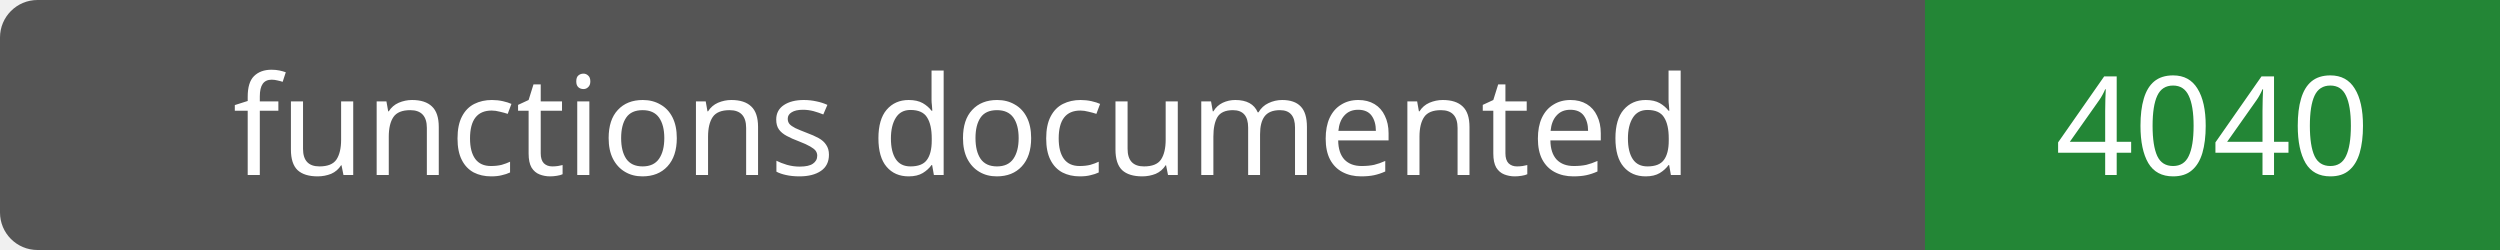
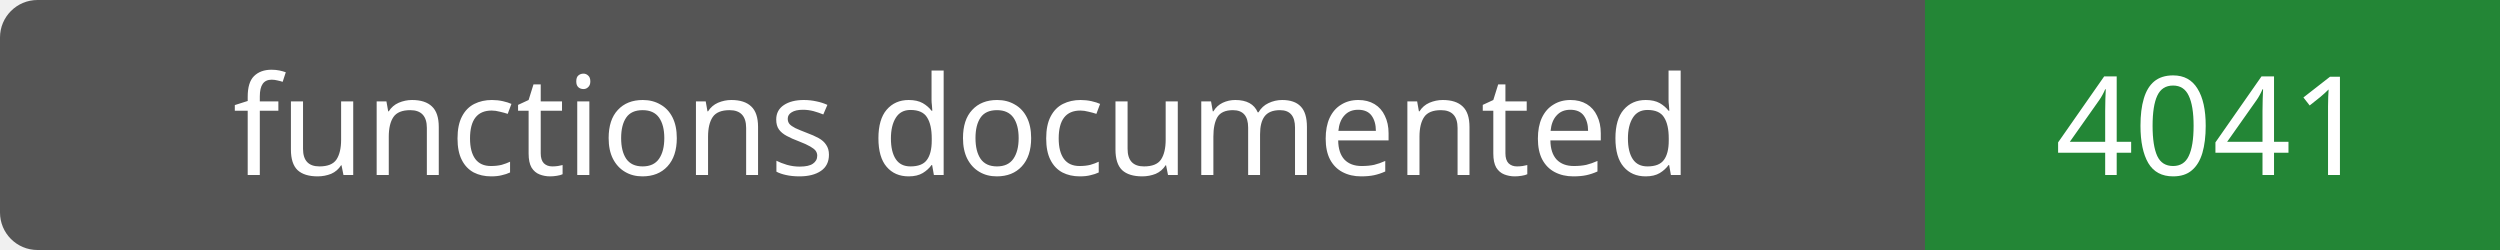
- <svg xmlns="http://www.w3.org/2000/svg" width="200" height="20" role="img" aria-label="functions documented: 4040">
+ <svg xmlns="http://www.w3.org/2000/svg" width="200" height="20" role="img" aria-label="functions documented: 4041">
  <rect width="200" height="20" rx="3" fill="#555" />
  <path fill="#238636" d="M154 0h46v20H154z" />
  <g fill="#fff" text-anchor="middle" font-family="Verdana,sans-serif" font-size="11">
    <text x="77.0" y="14">functions documented</text>
-     <text x="177.0" y="14">4040</text>
+     <text x="177.0" y="14">4041</text>
  </g>
</svg>
